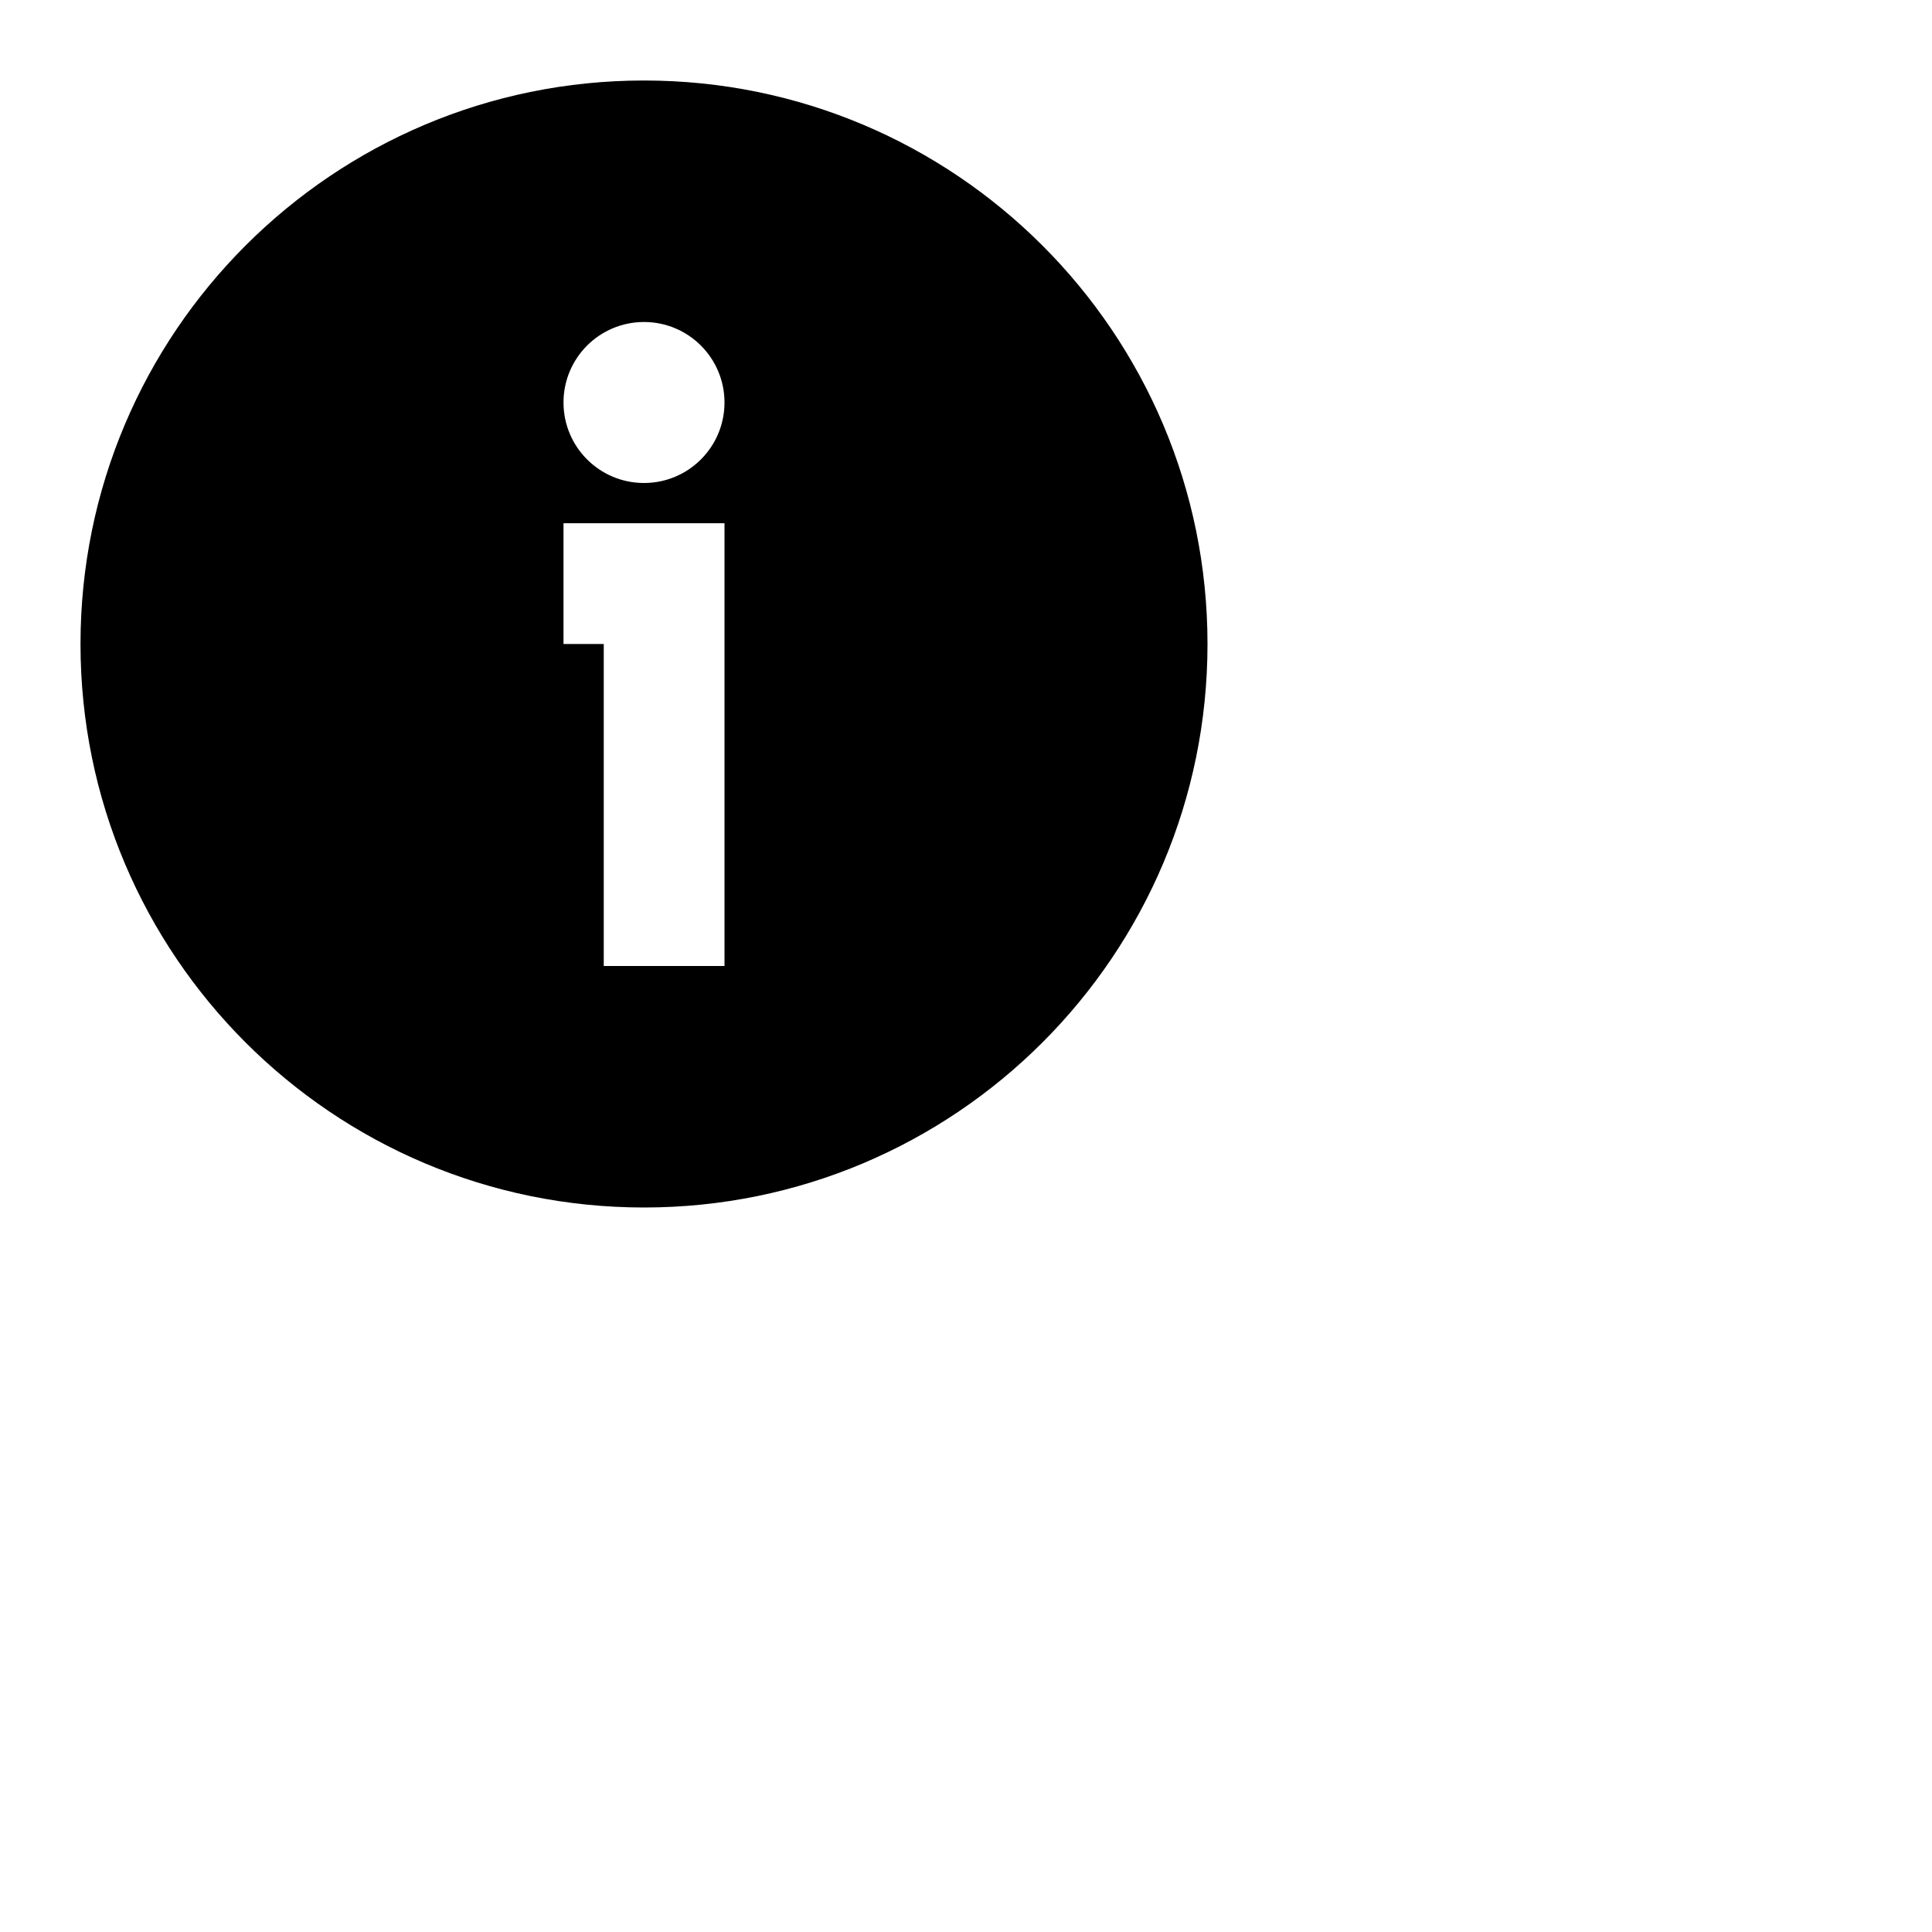
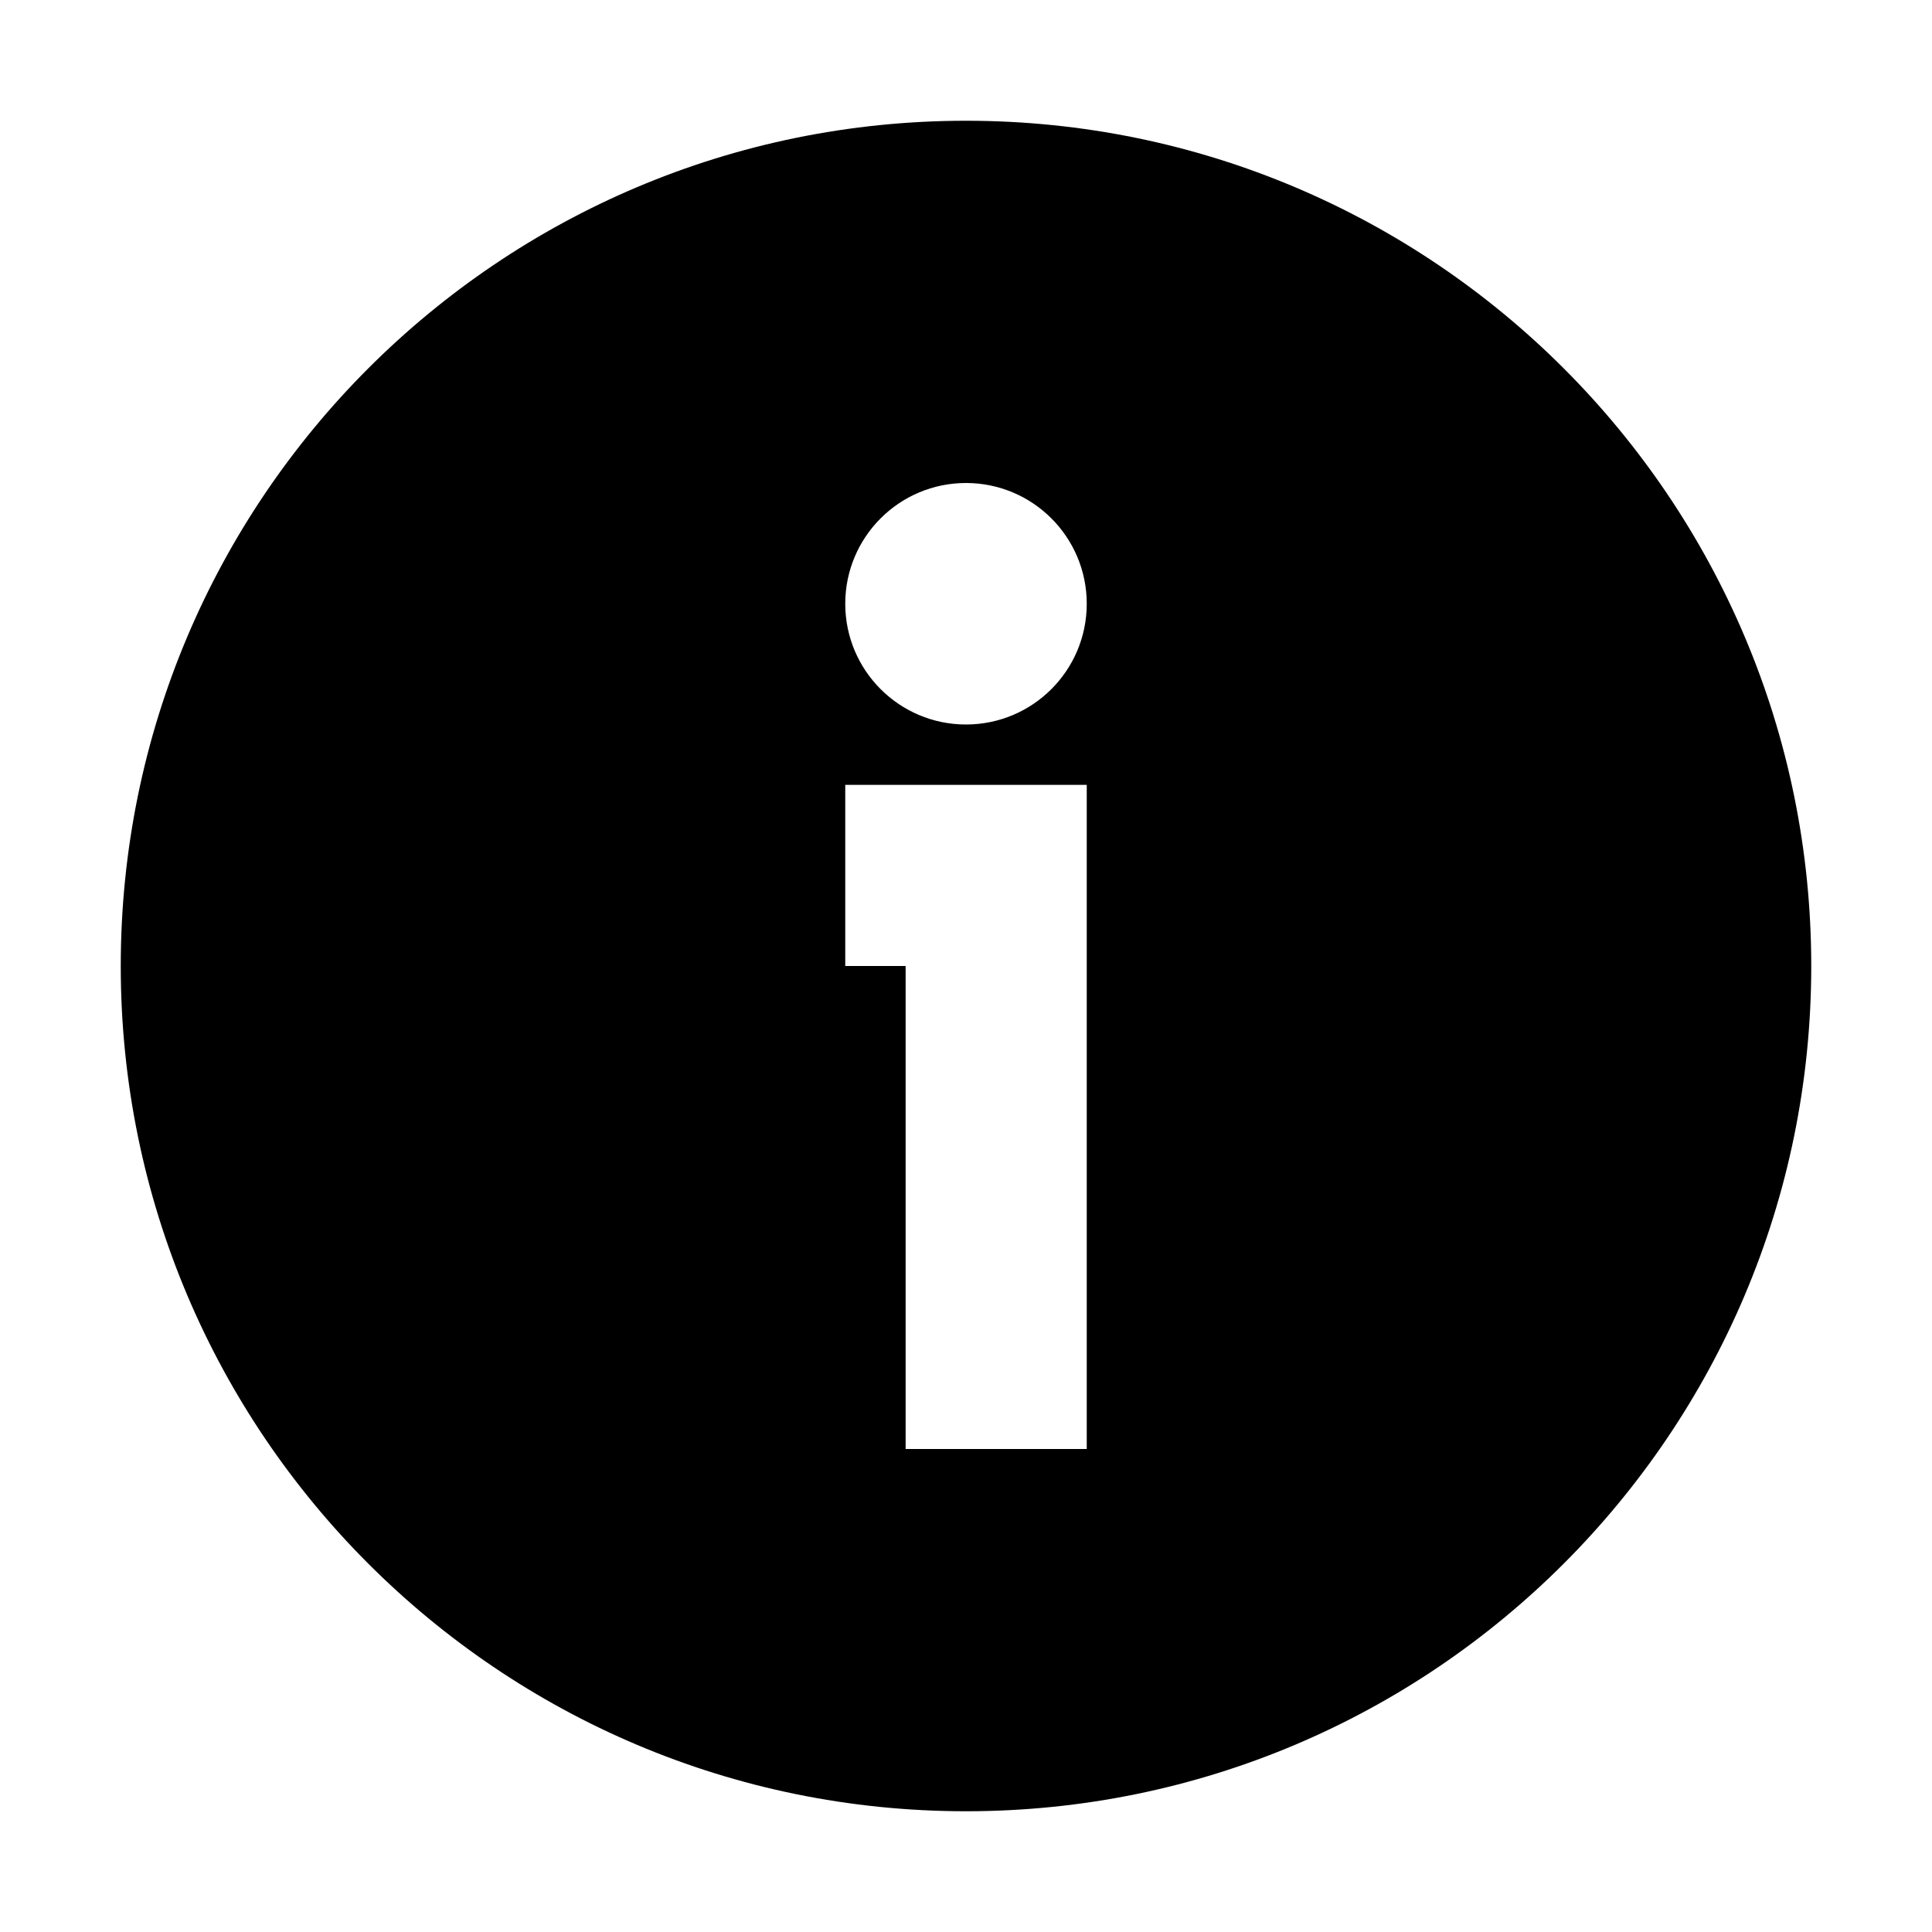
- <svg xmlns="http://www.w3.org/2000/svg" width="24" height="24">
+ <svg xmlns="http://www.w3.org/2000/svg" width="16" height="16">
  <path d="M15 8A7 7 0 1 1 1 8a7 7 0 0 1 14 0m-7.5 4H9V6.5H7V8h.5zM8 6a1 1 0 1 0 0-2 1 1 0 0 0 0 2" />
</svg>
